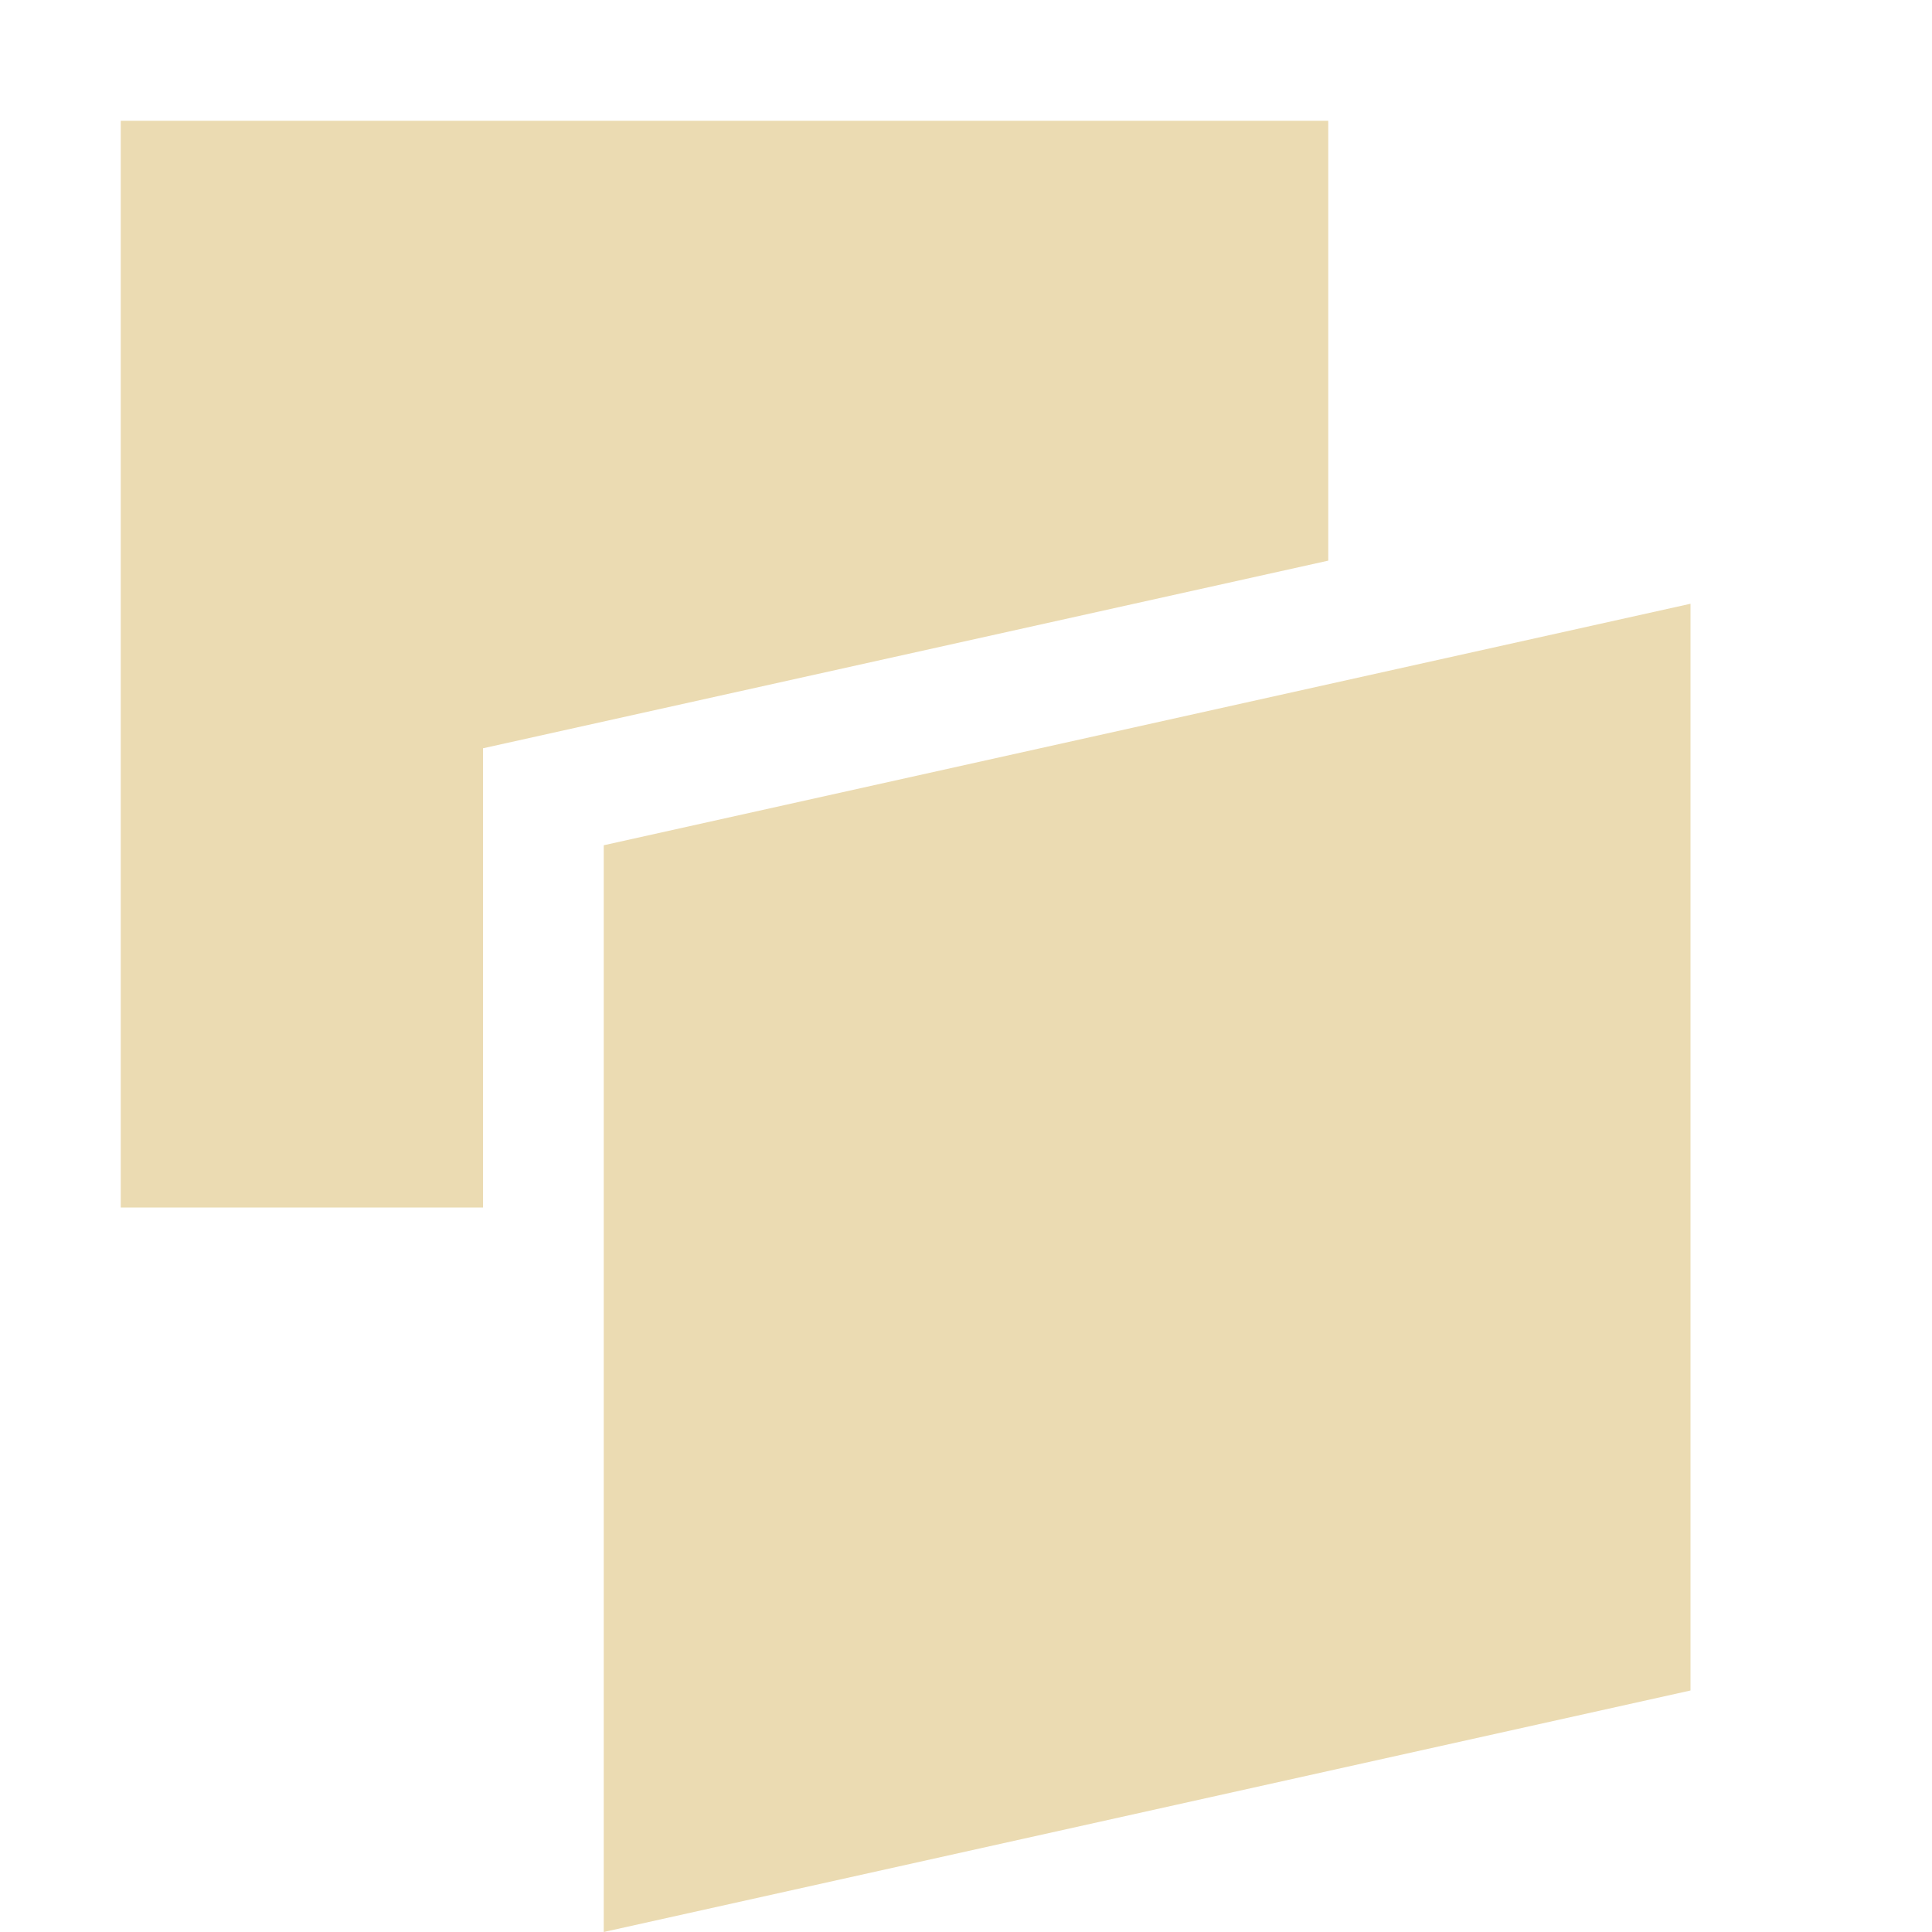
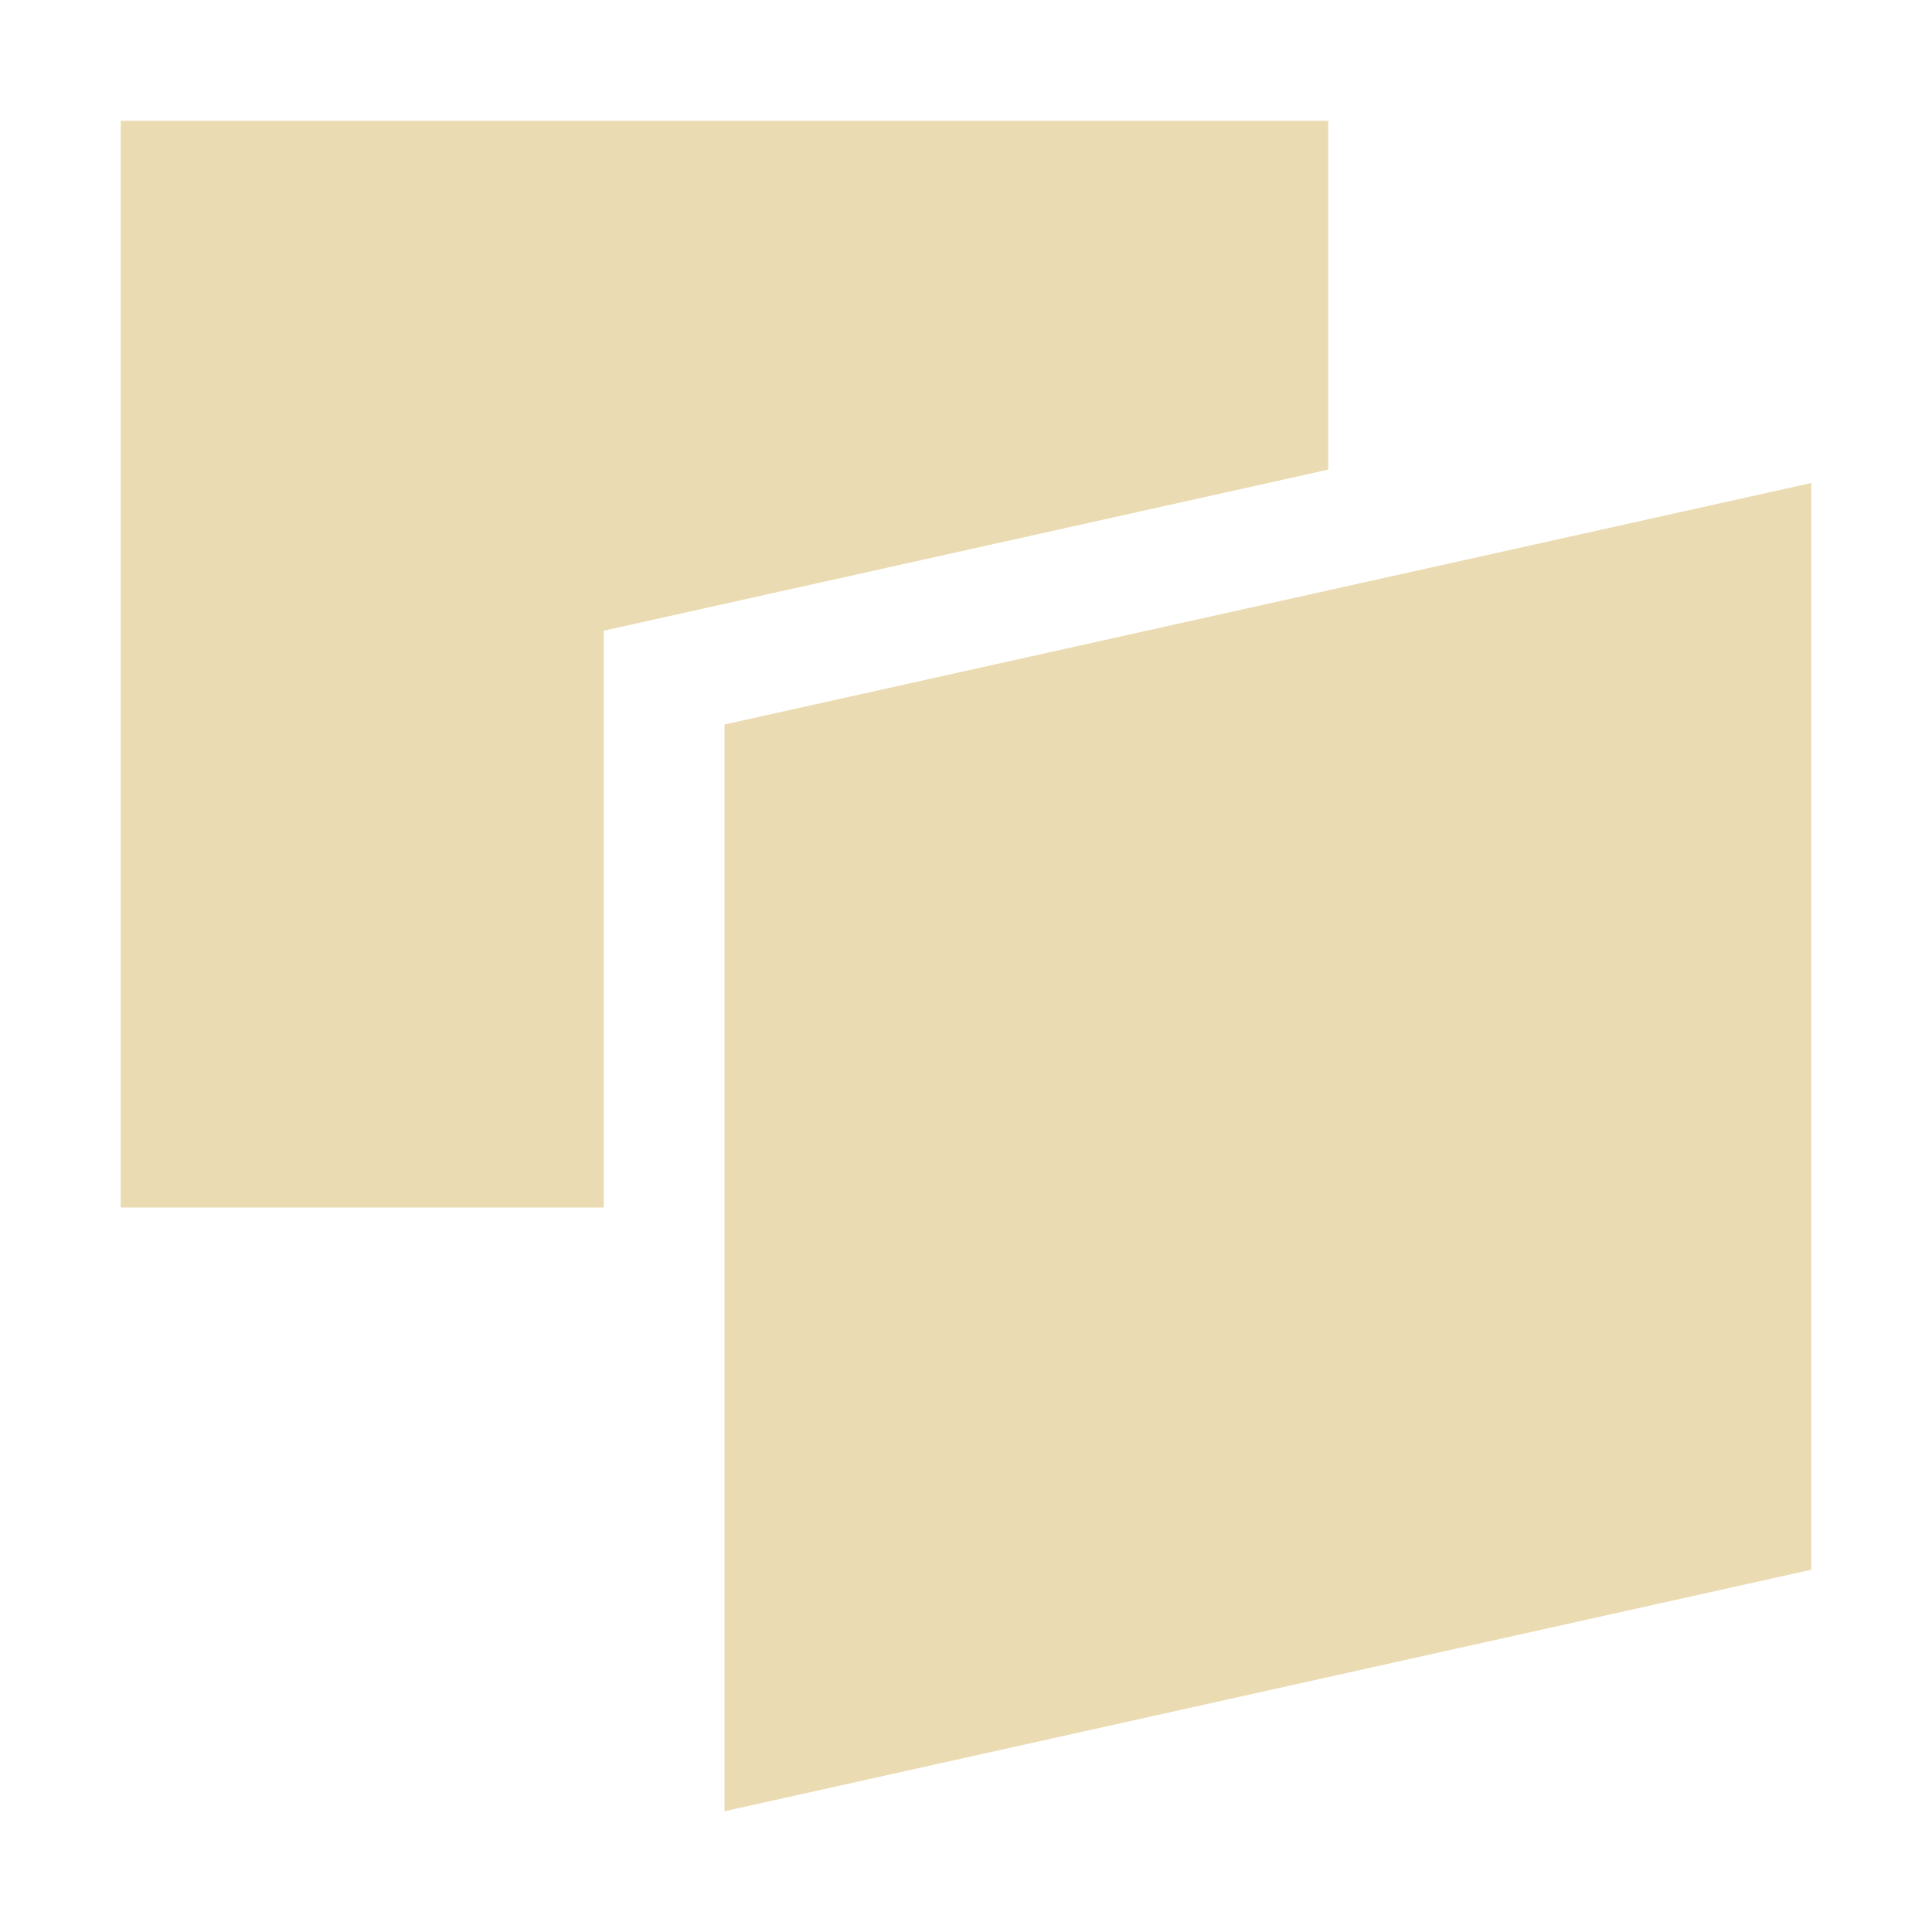
- <svg xmlns="http://www.w3.org/2000/svg" width="16" height="16" viewBox="0 0 16 16">
+ <svg xmlns="http://www.w3.org/2000/svg" width="16" height="16" version="1.1" viewBox="0 0 16 16">
  <defs>
-     <style id="current-color-scheme" type="text/css">
-    .ColorScheme-Text { color:#ebdbb2; } .ColorScheme-Highlight { color:#458588; }
-   </style>
+     <style type="text/css">.ColorScheme-Text { color:#ebdbb2; } .ColorScheme-Highlight { color:#458588; }</style>
  </defs>
-   <path style="fill:currentColor" class="ColorScheme-Text" d="M 1 1 L 1 10 L 4 10 L 4 6.197 L 11 4.643 L 11 1 L 1 1 z M 14 5 L 5 7 L 5 16 L 14 14 L 14 5 z" />
+   <path class="ColorScheme-Text" d="m1 1v9h4v-4.777l6-1.334v-2.889zm14 3-9 2v9l9-2z" fill="currentColor" />
</svg>
